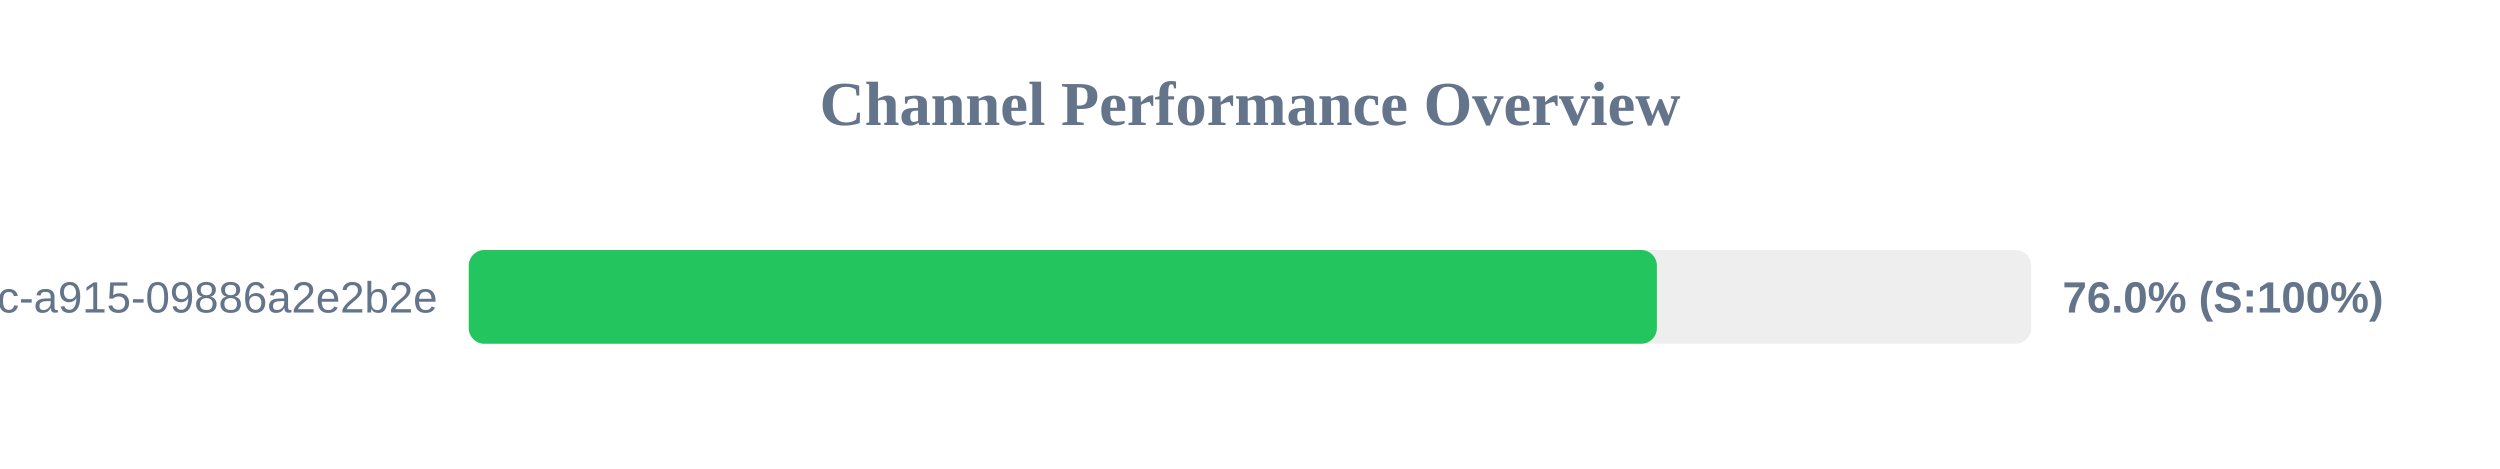
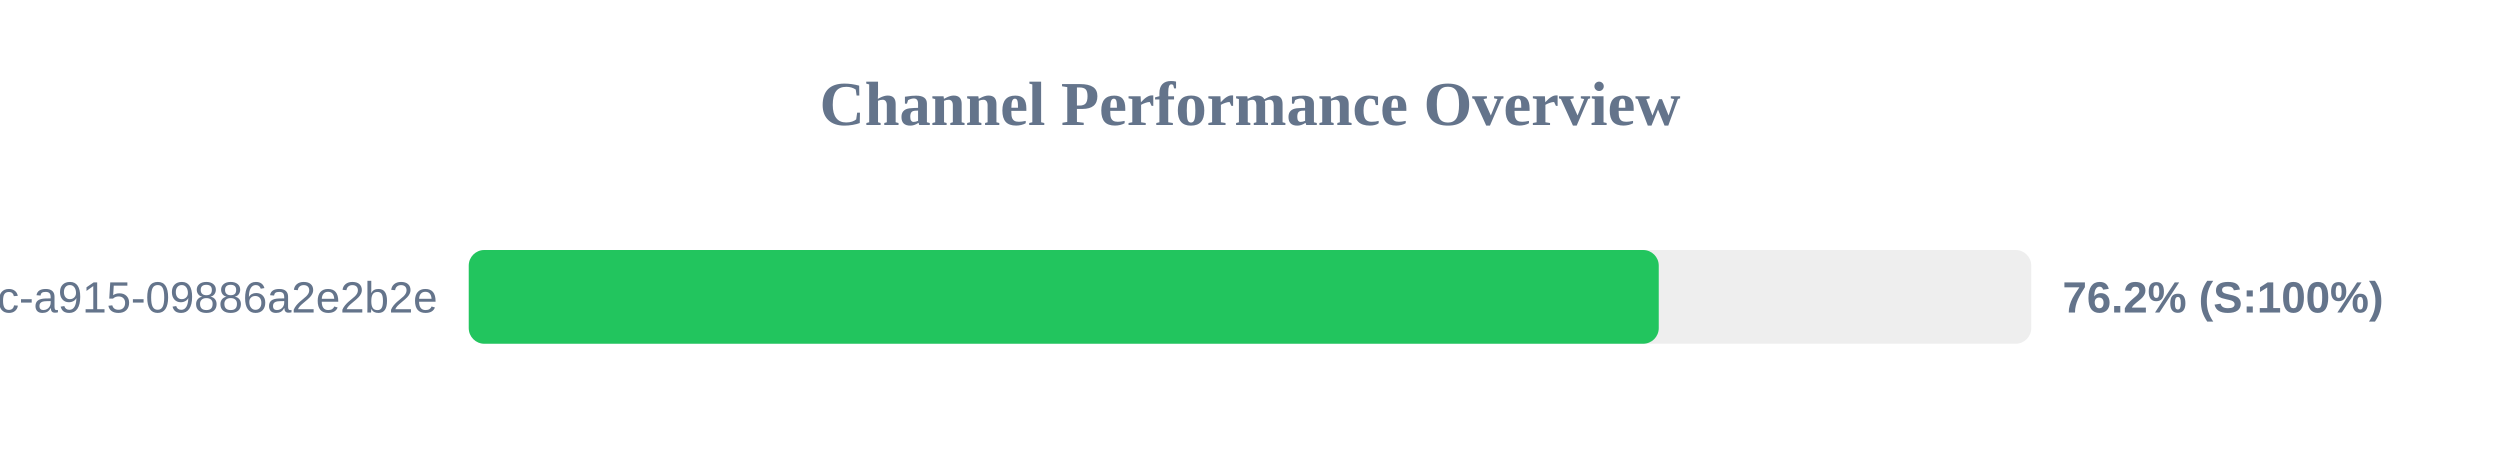
<svg xmlns="http://www.w3.org/2000/svg" width="800" height="150" version="1.1">
  <style>
        .row { font: 14px Arial; fill: #64748b; }
        .score { font: bold 14px Arial; fill: #64748b; }
    </style>
  <text x="400" y="40" text-anchor="middle" font-size="20px" font-weight="bold" fill="#64748b">Channel Performance Overview</text>
  <rect x="150" y="80" width="500" height="30" fill="#eee" rx="5" />
-   <rect x="150" y="80" width="380.2" height="30" fill="#22c55e" rx="5" />
+   <rect x="150" y="80" width="380.8" height="30" fill="#22c55e" rx="5" />
  <text x="140" y="100" text-anchor="end" class="row">?uuid=52816135-d3bc-46bc-a915-09886a2e2b2e</text>
-   <text x="660" y="100" text-anchor="start" class="score">76.0% (S:100%)</text>
+   <text x="660" y="100" text-anchor="start" class="score">76.2% (S:100%)</text>
</svg>
